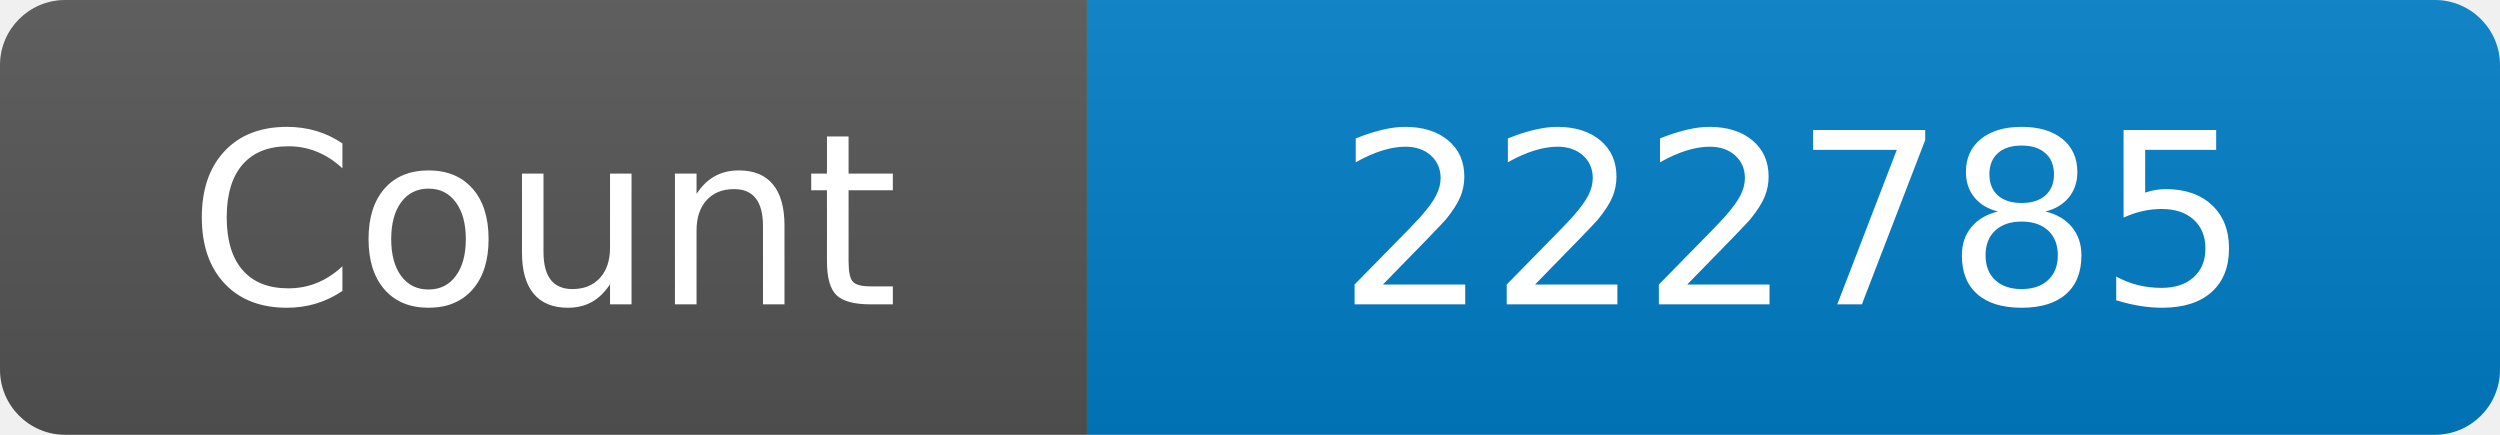
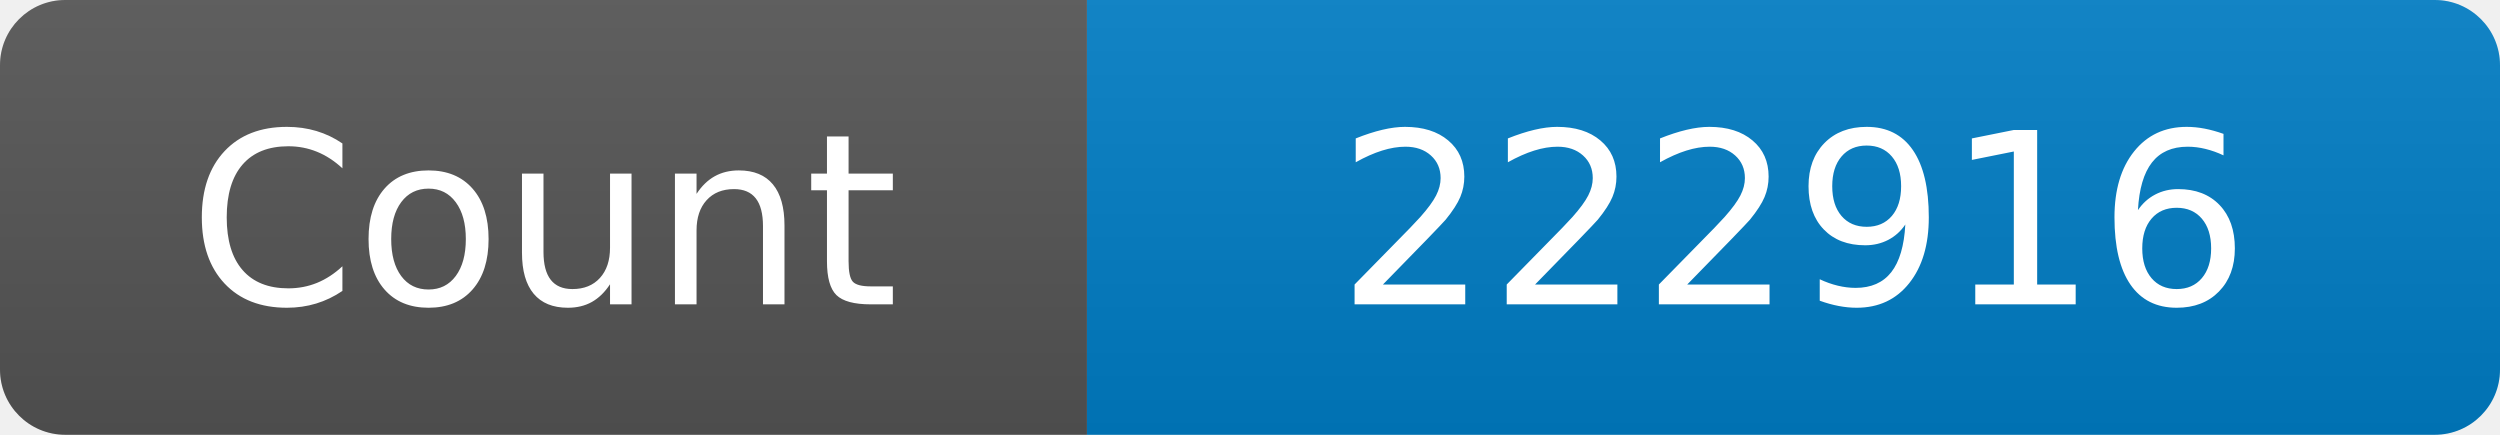
<svg xmlns="http://www.w3.org/2000/svg" width="115" height="20" role="img" aria-label="Maintained?: yes">
  <linearGradient id="s" x2="0" y2="100%">
    <stop offset="0" stop-color="#bbb" stop-opacity=".1" />
    <stop offset="1" stop-opacity=".1" />
  </linearGradient>
  <clipPath id="r">
    <rect width="115" height="20" rx="3" fill="#fff" />
  </clipPath>
  <g clip-path="url(#r)">
    <rect width="50" height="20" fill="#555" />
    <rect x="50" width="160" height="20" fill="#007ec6" />
    <rect width="115" height="20" fill="url(#s)" />
  </g>
  <g fill="#fff" text-anchor="middle" font-family="Verdana,Geneva,DejaVu Sans,sans-serif" font-size="110">
    <text x="250" y="140" transform="scale(.1)" fill="#fff">Count</text>
-     <text x="825" y="140" transform="scale(.1)" fill="#fff">222785</text>
+     <text x="825" y="140" transform="scale(.1)" fill="#fff">222916</text>
  </g>
</svg>
